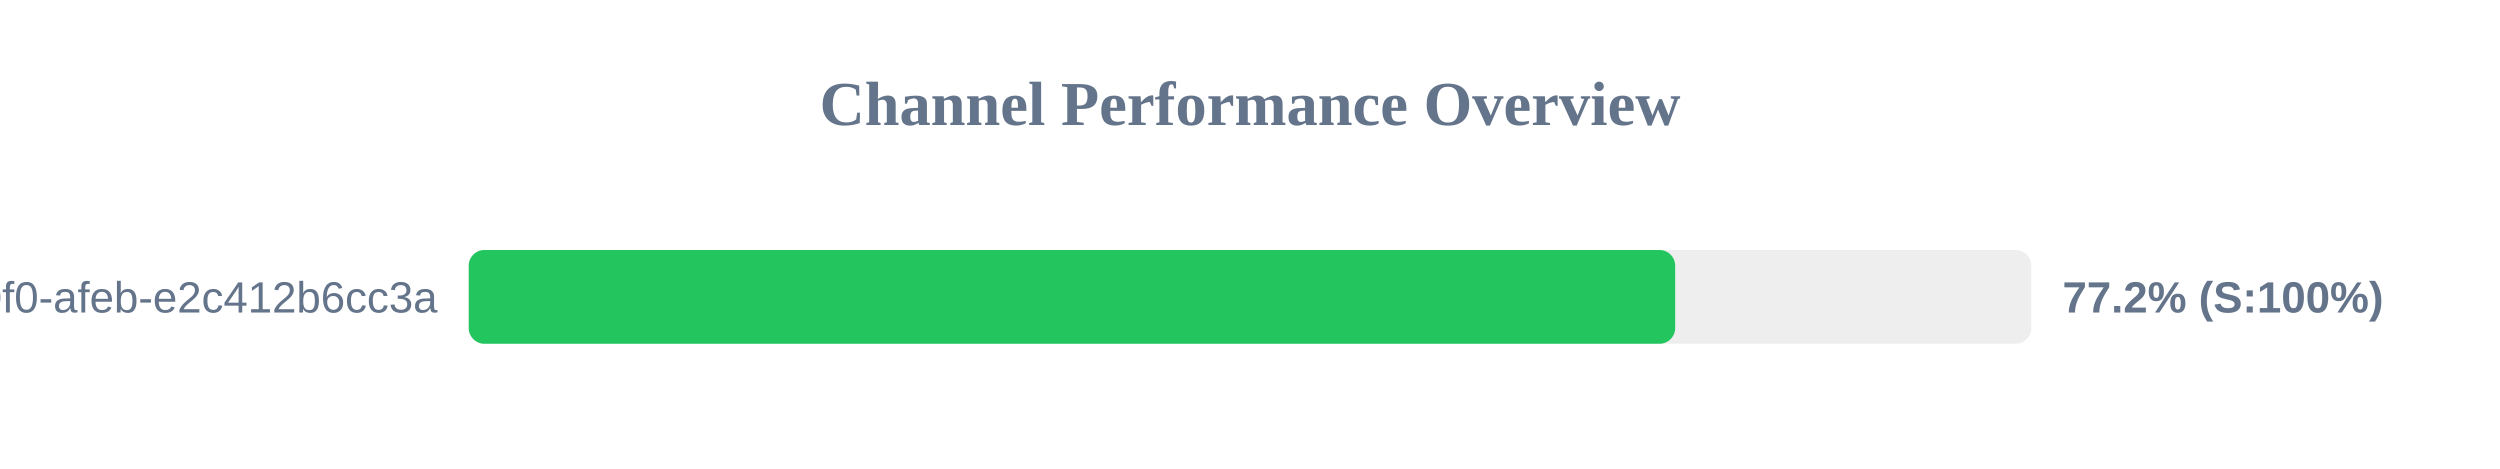
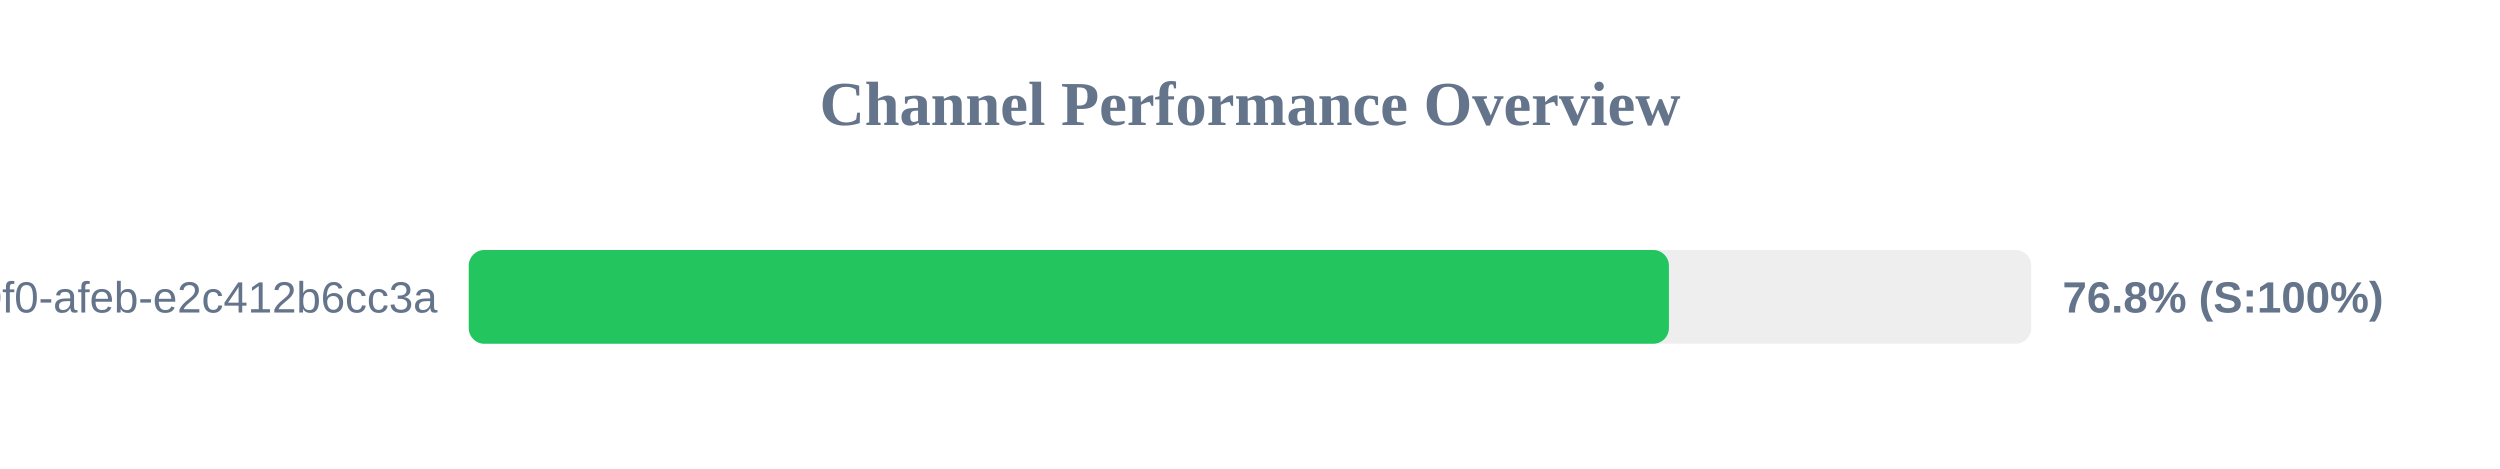
<svg xmlns="http://www.w3.org/2000/svg" width="800" height="150" version="1.1">
  <style>
        .row { font: 14px Arial; fill: #64748b; }
        .score { font: bold 14px Arial; fill: #64748b; }
    </style>
  <text x="400" y="40" text-anchor="middle" font-size="20px" font-weight="bold" fill="#64748b">Channel Performance Overview</text>
  <rect x="150" y="80" width="500" height="30" fill="#eee" rx="5" />
-   <rect x="150" y="80" width="386.05" height="30" fill="#22c55e" rx="5" />
+   <rect x="150" y="80" width="384.05" height="30" fill="#22c55e" rx="5" />
  <text x="140" y="100" text-anchor="end" class="row">?uuid=c6e02cd8-ce11-40f0-afeb-e2c412b6cc3a</text>
-   <text x="660" y="100" text-anchor="start" class="score">77.2% (S:100%)</text>
+   <text x="660" y="100" text-anchor="start" class="score">76.8% (S:100%)</text>
</svg>
